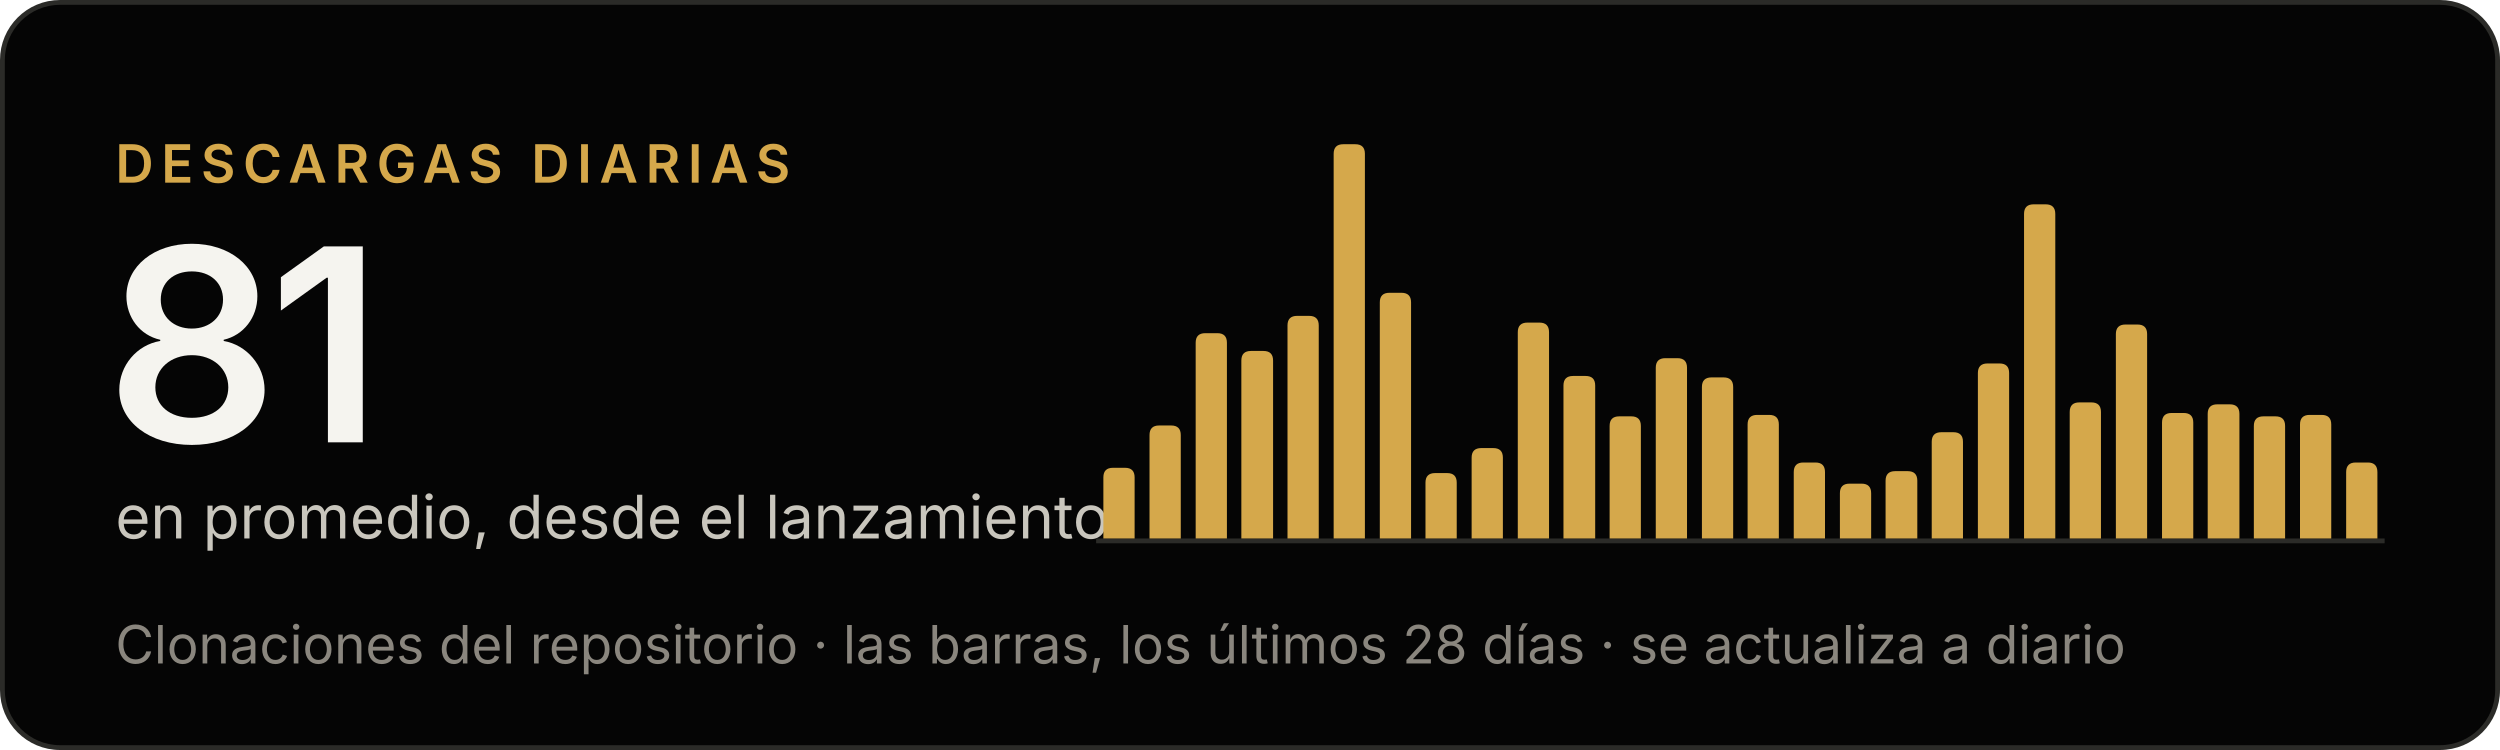
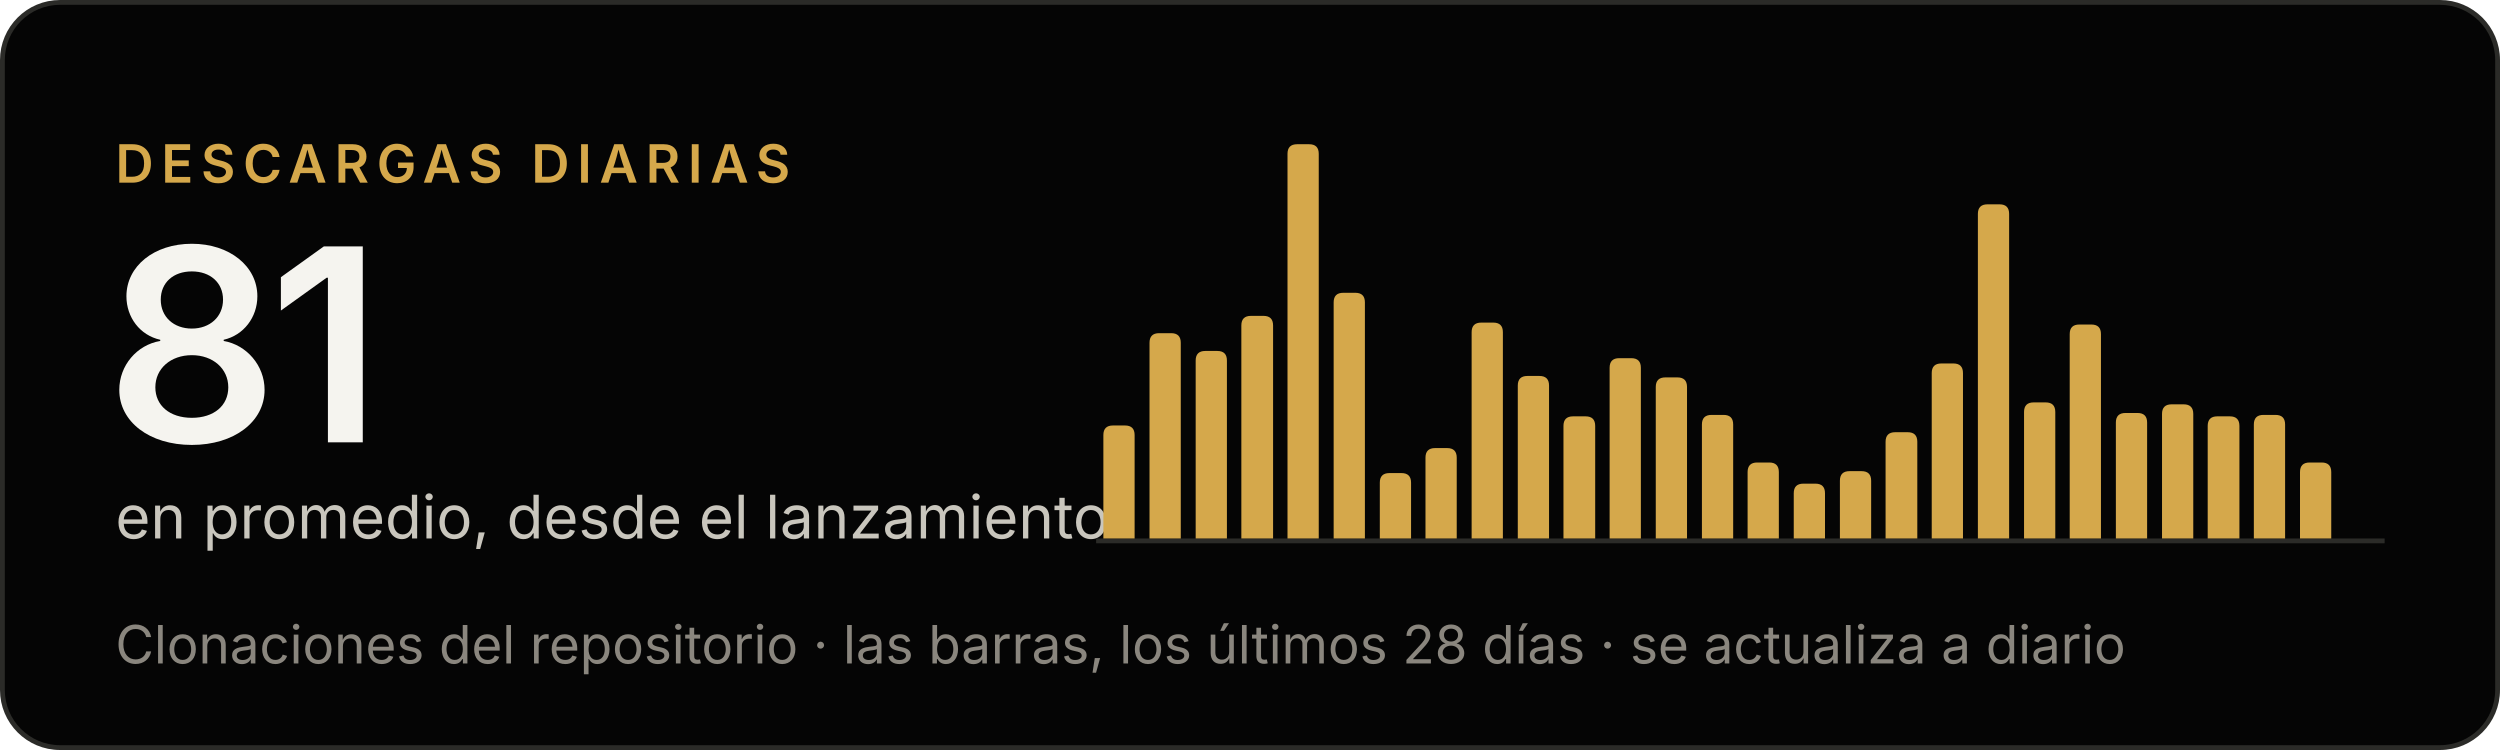
<svg xmlns="http://www.w3.org/2000/svg" width="520" height="156" viewBox="0 0 520 156" role="img" aria-label="Criterio: 81 descargas diarias en promedio, desde el lanzamiento">
  <rect x=".5" y=".5" width="519" height="155" rx="12" fill="#050505" stroke="#2b2b28" />
  <g font-family="'Inter Tight', Inter, -apple-system, BlinkMacSystemFont, 'Segoe UI', Helvetica, Arial, sans-serif">
    <text x="24" y="38" font-size="11" font-weight="600" letter-spacing="1.6" fill="#d5a84b">DESCARGAS DIARIAS</text>
    <text x="22" y="92" font-size="56" font-weight="600" letter-spacing="-2" fill="#f5f4ef">81</text>
    <text x="24" y="112" font-size="12.5" fill="#c9c6bd">en promedio, desde el lanzamiento</text>
    <text x="24" y="138" font-size="11" fill="#8a867e">Clonaciones del repositorio · las barras, los últimos 28 días · se actualiza a diario</text>
  </g>
  <line x1="228" y1="112.5" x2="496" y2="112.5" stroke="#2b2b28" />
  <g fill="#d5a84b">
-     <path d="M229.5,112V99.3Q229.5,97.3 231.5,97.3H234.0Q236.0,97.3 236.0,99.3V112Z" />
-     <path d="M239.1,112V90.5Q239.1,88.5 241.1,88.5H243.6Q245.6,88.5 245.6,90.5V112Z" />
-     <path d="M248.7,112V71.3Q248.7,69.3 250.7,69.3H253.2Q255.2,69.3 255.2,71.3V112Z" />
-     <path d="M258.2,112V75.0Q258.2,73.0 260.2,73.0H262.8Q264.8,73.0 264.8,75.0V112Z" />
-     <path d="M267.8,112V67.7Q267.8,65.7 269.8,65.7H272.3Q274.3,65.7 274.3,67.7V112Z" />
-     <path d="M277.4,112V32.0Q277.4,30.0 279.4,30.0H281.9Q283.9,30.0 283.9,32.0V112Z" />
-     <path d="M287.0,112V62.9Q287.0,60.9 289.0,60.9H291.5Q293.5,60.9 293.5,62.9V112Z" />
-     <path d="M296.5,112V100.4Q296.5,98.4 298.5,98.4H301.0Q303.0,98.4 303.0,100.4V112Z" />
-     <path d="M306.1,112V95.2Q306.1,93.2 308.1,93.2H310.6Q312.6,93.2 312.6,95.2V112Z" />
-     <path d="M315.7,112V69.1Q315.7,67.1 317.7,67.1H320.2Q322.2,67.1 322.2,69.1V112Z" />
-     <path d="M325.2,112V80.2Q325.2,78.2 327.2,78.2H329.8Q331.8,78.2 331.8,80.2V112Z" />
-     <path d="M334.8,112V88.6Q334.8,86.6 336.8,86.6H339.3Q341.3,86.6 341.3,88.6V112Z" />
-     <path d="M344.4,112V76.5Q344.4,74.5 346.4,74.5H348.9Q350.9,74.5 350.9,76.5V112Z" />
-     <path d="M354.0,112V80.5Q354.0,78.5 356.0,78.5H358.5Q360.5,78.5 360.5,80.5V112Z" />
-     <path d="M363.5,112V88.3Q363.5,86.3 365.5,86.3H368.0Q370.0,86.3 370.0,88.3V112Z" />
-     <path d="M373.1,112V98.2Q373.1,96.2 375.1,96.2H377.6Q379.6,96.2 379.6,98.2V112Z" />
-     <path d="M382.7,112V102.6Q382.7,100.6 384.7,100.6H387.2Q389.2,100.6 389.2,102.6V112Z" />
-     <path d="M392.2,112V100.0Q392.2,98.0 394.2,98.0H396.8Q398.8,98.0 398.8,100.0V112Z" />
-     <path d="M401.8,112V91.9Q401.8,89.9 403.8,89.9H406.3Q408.3,89.9 408.3,91.9V112Z" />
-     <path d="M411.4,112V77.6Q411.4,75.6 413.4,75.6H415.9Q417.9,75.6 417.9,77.6V112Z" />
-     <path d="M421.0,112V44.5Q421.0,42.5 423.0,42.5H425.5Q427.5,42.5 427.5,44.5V112Z" />
-     <path d="M430.5,112V85.7Q430.5,83.7 432.5,83.7H435.0Q437.0,83.7 437.0,85.7V112Z" />
-     <path d="M440.1,112V69.5Q440.1,67.5 442.1,67.5H444.6Q446.6,67.5 446.6,69.5V112Z" />
-     <path d="M449.7,112V87.9Q449.7,85.9 451.7,85.9H454.2Q456.2,85.9 456.2,87.9V112Z" />
-     <path d="M459.2,112V86.1Q459.2,84.1 461.2,84.1H463.8Q465.8,84.1 465.8,86.1V112Z" />
-     <path d="M468.8,112V88.6Q468.8,86.6 470.8,86.6H473.3Q475.3,86.6 475.3,88.6V112Z" />
-     <path d="M478.4,112V88.3Q478.4,86.3 480.4,86.3H482.9Q484.9,86.3 484.9,88.3V112Z" />
-     <path d="M488.0,112V98.2Q488.0,96.2 490.0,96.2H492.5Q494.5,96.2 494.5,98.2V112Z" />
+     <path d="M229.5,112V90.5Q229.5,88.5 231.5,88.5H234.0Q236.0,88.5 236.0,90.5V112Z" />
+     <path d="M239.1,112V71.3Q239.1,69.3 241.1,69.3H243.6Q245.6,69.3 245.6,71.3V112Z" />
+     <path d="M248.7,112V75.0Q248.7,73.0 250.7,73.0H253.2Q255.2,73.0 255.2,75.0V112Z" />
+     <path d="M258.2,112V67.7Q258.2,65.7 260.2,65.7H262.8Q264.8,65.7 264.8,67.7V112Z" />
+     <path d="M267.8,112V32.0Q267.8,30.0 269.8,30.0H272.3Q274.3,30.0 274.3,32.0V112Z" />
+     <path d="M277.4,112V62.9Q277.4,60.9 279.4,60.9H281.9Q283.9,60.9 283.9,62.9V112Z" />
+     <path d="M287.0,112V100.4Q287.0,98.4 289.0,98.4H291.5Q293.5,98.4 293.5,100.4V112Z" />
+     <path d="M296.5,112V95.2Q296.5,93.2 298.5,93.2H301.0Q303.0,93.2 303.0,95.2V112Z" />
+     <path d="M306.1,112V69.1Q306.1,67.1 308.1,67.1H310.6Q312.6,67.1 312.6,69.1V112Z" />
+     <path d="M315.7,112V80.2Q315.7,78.2 317.7,78.2H320.2Q322.2,78.2 322.2,80.2V112Z" />
+     <path d="M325.2,112V88.6Q325.2,86.6 327.2,86.6H329.8Q331.8,86.6 331.8,88.6V112Z" />
+     <path d="M334.8,112V76.5Q334.8,74.5 336.8,74.5H339.3Q341.3,74.5 341.3,76.5V112Z" />
+     <path d="M344.4,112V80.5Q344.4,78.5 346.4,78.5H348.9Q350.9,78.5 350.9,80.5V112Z" />
+     <path d="M354.0,112V88.3Q354.0,86.3 356.0,86.3H358.5Q360.5,86.3 360.5,88.3V112Z" />
+     <path d="M363.5,112V98.2Q363.5,96.2 365.5,96.2H368.0Q370.0,96.2 370.0,98.2V112Z" />
+     <path d="M373.1,112V102.6Q373.1,100.6 375.1,100.6H377.6Q379.6,100.6 379.6,102.6V112Z" />
+     <path d="M382.7,112V100.0Q382.7,98.0 384.7,98.0H387.2Q389.2,98.0 389.2,100.0V112Z" />
+     <path d="M392.2,112V91.9Q392.2,89.9 394.2,89.9H396.8Q398.8,89.9 398.8,91.9V112Z" />
+     <path d="M401.8,112V77.6Q401.8,75.6 403.8,75.6H406.3Q408.3,75.6 408.3,77.6V112Z" />
+     <path d="M411.4,112V44.5Q411.4,42.5 413.4,42.5H415.9Q417.9,42.5 417.9,44.5V112Z" />
+     <path d="M421.0,112V85.7Q421.0,83.7 423.0,83.7H425.5Q427.5,83.7 427.5,85.7V112Z" />
+     <path d="M430.5,112V69.5Q430.5,67.5 432.5,67.5H435.0Q437.0,67.5 437.0,69.5V112Z" />
+     <path d="M440.1,112V87.9Q440.1,85.9 442.1,85.9H444.6Q446.6,85.9 446.6,87.9V112Z" />
+     <path d="M449.7,112V86.1Q449.7,84.1 451.7,84.1H454.2Q456.2,84.1 456.2,86.1V112Z" />
+     <path d="M459.2,112V88.6Q459.2,86.6 461.2,86.6H463.8Q465.8,86.6 465.8,88.6V112Z" />
+     <path d="M468.8,112V88.3Q468.8,86.3 470.8,86.3H473.3Q475.3,86.3 475.3,88.3V112Z" />
+     <path d="M478.4,112V98.2Q478.4,96.2 480.4,96.2H482.9Q484.9,96.2 484.9,98.2V112Z" />
  </g>
</svg>
